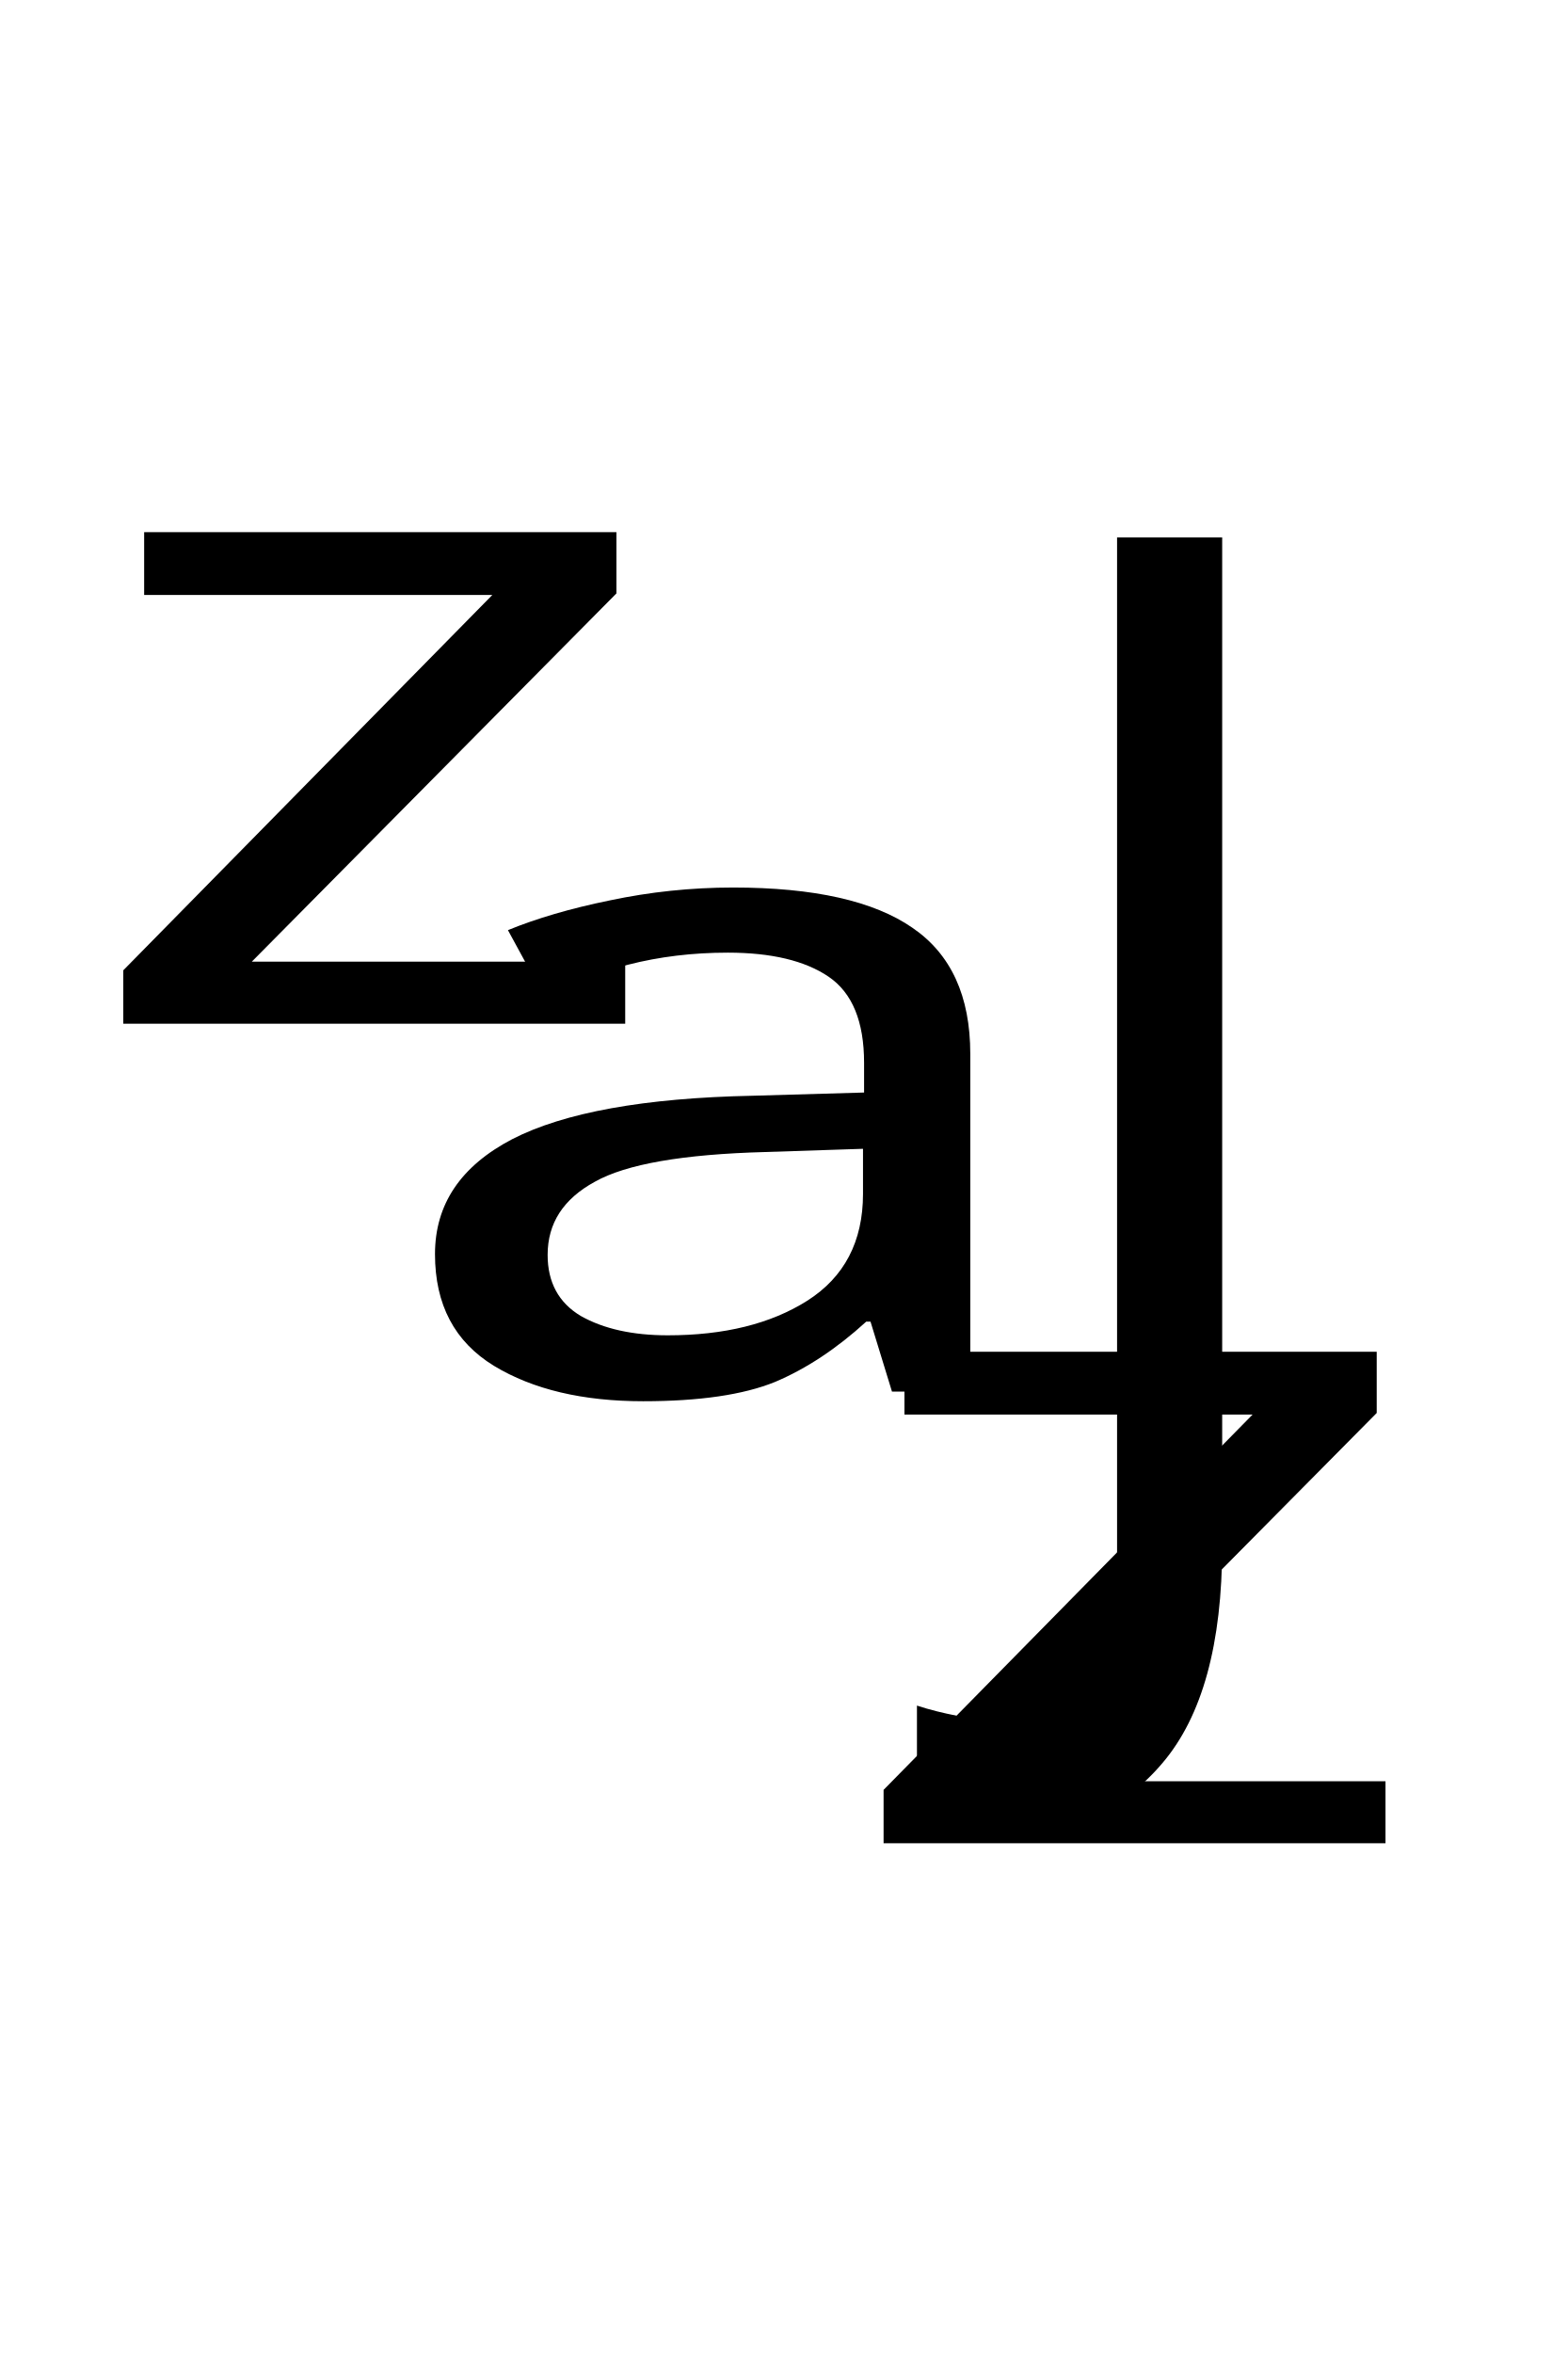
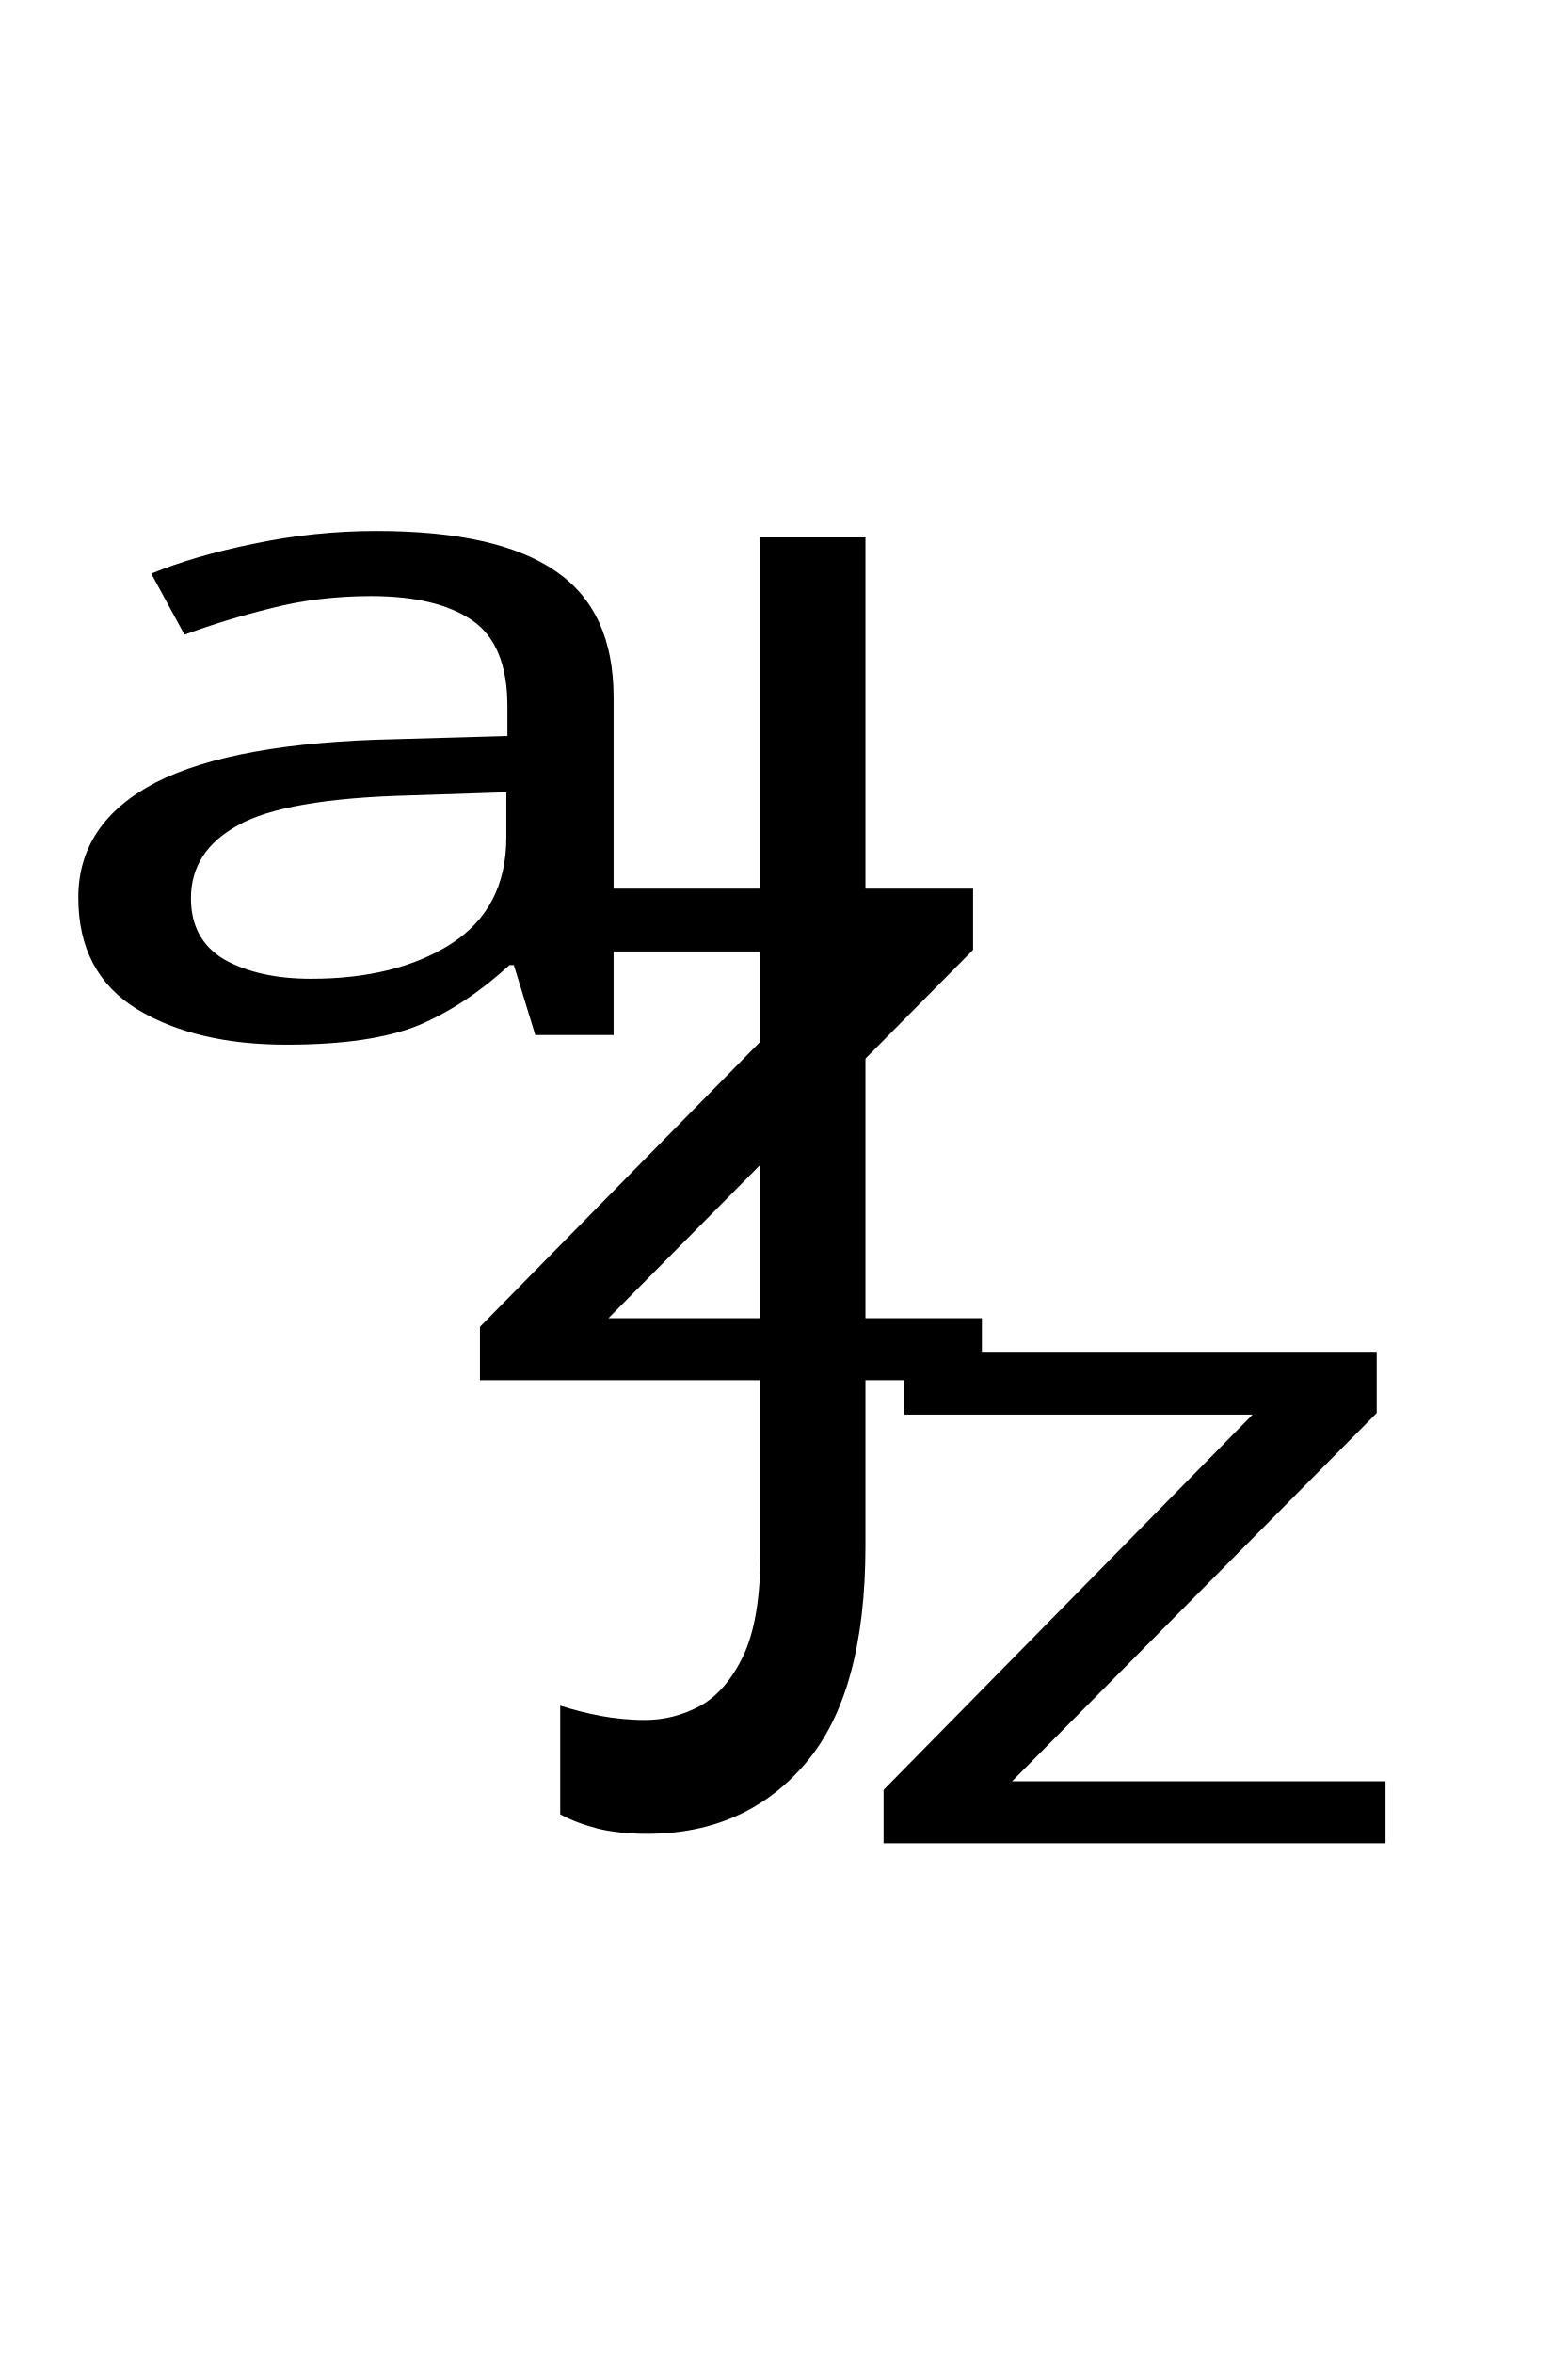
<svg xmlns="http://www.w3.org/2000/svg" enable-background="new 0 0 26.37 39.59" viewBox="0 0 26.37 39.59" version="1.1" id="svg121">
  <defs id="defs125" />
  <font horiz-adv-x="1000" id="font111">
    <font-face font-family="PainterPERSONALUSEONLY" underline-position="-75" underline-thickness="50" id="font-face105" />
    <missing-glyph horiz-adv-x="336" id="missing-glyph107" />
    <glyph d="M260 809C273 784 289 762 306 741 323 720 342 702 363 685 384 700 408 713 433 722 458 731 484 737 510 742 526 745 543 747 561 749 579 750 597 751 615 750 632 749 649 745 666 740 683 735 698 727 711 716 730 701 741 682 742 660 743 638 736 617 721 598 710 583 696 571 679 561 662 551 645 543 628 537 598 526 567 521 534 522 501 523 469 528 438 538 437 534 437 530 437 526 436 522 436 518 436 514 435 501 439 490 449 481l31 0C488 481 496 481 505 480 513 479 520 475 526 470 533 464 538 457 539 448 540 439 537 431 532 424 525 415 514 408 499 404 484 399 471 396 460 394 443 391 426 390 409 392 392 393 375 398 360 405 324 392 291 373 261 350 228 323 201 289 182 248 162 207 151 166 150 123 149 87 155 58 167 35 179 12 195-3 216-12 236-21 259-24 285-19 311-15 337-5 364 12 389 28 408 46 422 66 436 86 445 105 450 122 454 139 454 154 450 167 445 179 437 185 424 186 413 187 402 184 392 178 381 172 371 164 362 154 352 144 343 133 335 122 327 111 320 101 314 92 304 117 302 142 308 169 314 195 326 217 345 236 359 250 375 260 394 266 413 272 431 274 449 271 467 268 483 260 497 248 511 236 521 219 526 198 531 175 531 152 525 131 518 110 508 90 495 71 481 52 465 35 448 20 430 5 412-9 395-20 352-48 308-66 263-73 218-80 176-78 139-65 102-52 71-30 46 2 21 33 7 74 4 123 1 166 8 205 25 241 41 277 63 309 92 338 120 366 153 390 190 410 227 430 264 446 302 457 287 482 280 509 281 539 282 569 291 597 306 623 292 640 280 658 271 678 262 698 256 720 253 743 252 746 252 751 252 758 251 765 251 772 252 779 252 786 253 792 254 798 255 804 257 808 260 809M675 697C658 702 641 704 624 701 606 698 589 692 572 684 555 676 539 666 524 655 509 644 495 632 484 620 505 612 527 606 550 601 573 596 595 595 616 596 631 597 647 600 664 605 681 610 694 619 703 632 712 646 714 659 707 672 700 684 690 692 675 697z" horiz-adv-x="604" unicode="E" id="glyph109" />
  </font>
-   <text xml:space="preserve" style="font-style:normal;font-weight:normal;font-size:21.841px;line-height:1.25;font-family:sans-serif;fill:#000000;fill-opacity:1;stroke:none;stroke-width:0.546" x="18.742" y="23.782" id="text3474" transform="scale(0.9054704,1.104398)">
-     <tspan id="tspan3472" x="18.742" y="23.782" style="stroke-width:0.546">J</tspan>
+   <text xml:space="preserve" style="font-style:normal;font-weight:normal;font-size:21.841px;line-height:1.25;font-family:sans-serif;fill:#000000;fill-opacity:1;stroke:none;stroke-width:0.546" x="12.115" y="23.782" id="text3474" transform="scale(0.9054704,1.104398)">
+     <tspan id="tspan3472" x="12.115" y="23.782" style="stroke-width:0.546">J</tspan>
  </text>
-   <text xml:space="preserve" style="font-style:normal;font-weight:normal;font-size:17.987px;line-height:1.25;font-family:sans-serif;fill:#000000;fill-opacity:1;stroke:none;stroke-width:0.45" x="5.506" y="27.05" id="text24288" transform="scale(1.155164,0.8656781)">
-     <tspan id="tspan24286" x="5.506" y="27.05" style="stroke-width:0.45">a</tspan>
+   <text xml:space="preserve" style="font-style:normal;font-weight:normal;font-size:17.987px;line-height:1.25;font-family:sans-serif;fill:#000000;fill-opacity:1;stroke:none;stroke-width:0.45" x="0.312" y="20.119" id="text24288" transform="scale(1.155164,0.8656781)">
+     <tspan id="tspan24286" x="0.312" y="20.119" style="stroke-width:0.45">a</tspan>
  </text>
-   <text xml:space="preserve" style="font-style:normal;font-weight:normal;font-size:18.23px;line-height:1.25;font-family:sans-serif;fill:#000000;fill-opacity:1;stroke:none;stroke-width:0.456" x="1.036" y="20.37" id="text28270" transform="scale(1.182701,0.8455225)">
-     <tspan id="tspan28268" x="1.036" y="20.37" style="stroke-width:0.456">z</tspan>
+   <text xml:space="preserve" style="font-style:normal;font-weight:normal;font-size:18.23px;line-height:1.25;font-family:sans-serif;fill:#000000;fill-opacity:1;stroke:none;stroke-width:0.456" x="6.109" y="27.466" id="text28270" transform="scale(1.182701,0.8455225)">
+     <tspan id="tspan28268" x="6.109" y="27.466" style="stroke-width:0.456">z</tspan>
  </text>
  <text xml:space="preserve" style="font-style:normal;font-weight:normal;font-size:18.23px;line-height:1.25;font-family:sans-serif;fill:#000000;fill-opacity:1;stroke:none;stroke-width:0.456" x="11.853" y="36.678" id="text28270-1" transform="scale(1.182701,0.8455225)">
    <tspan id="tspan28268-0" x="11.853" y="36.678" style="stroke-width:0.456">z</tspan>
  </text>
</svg>
